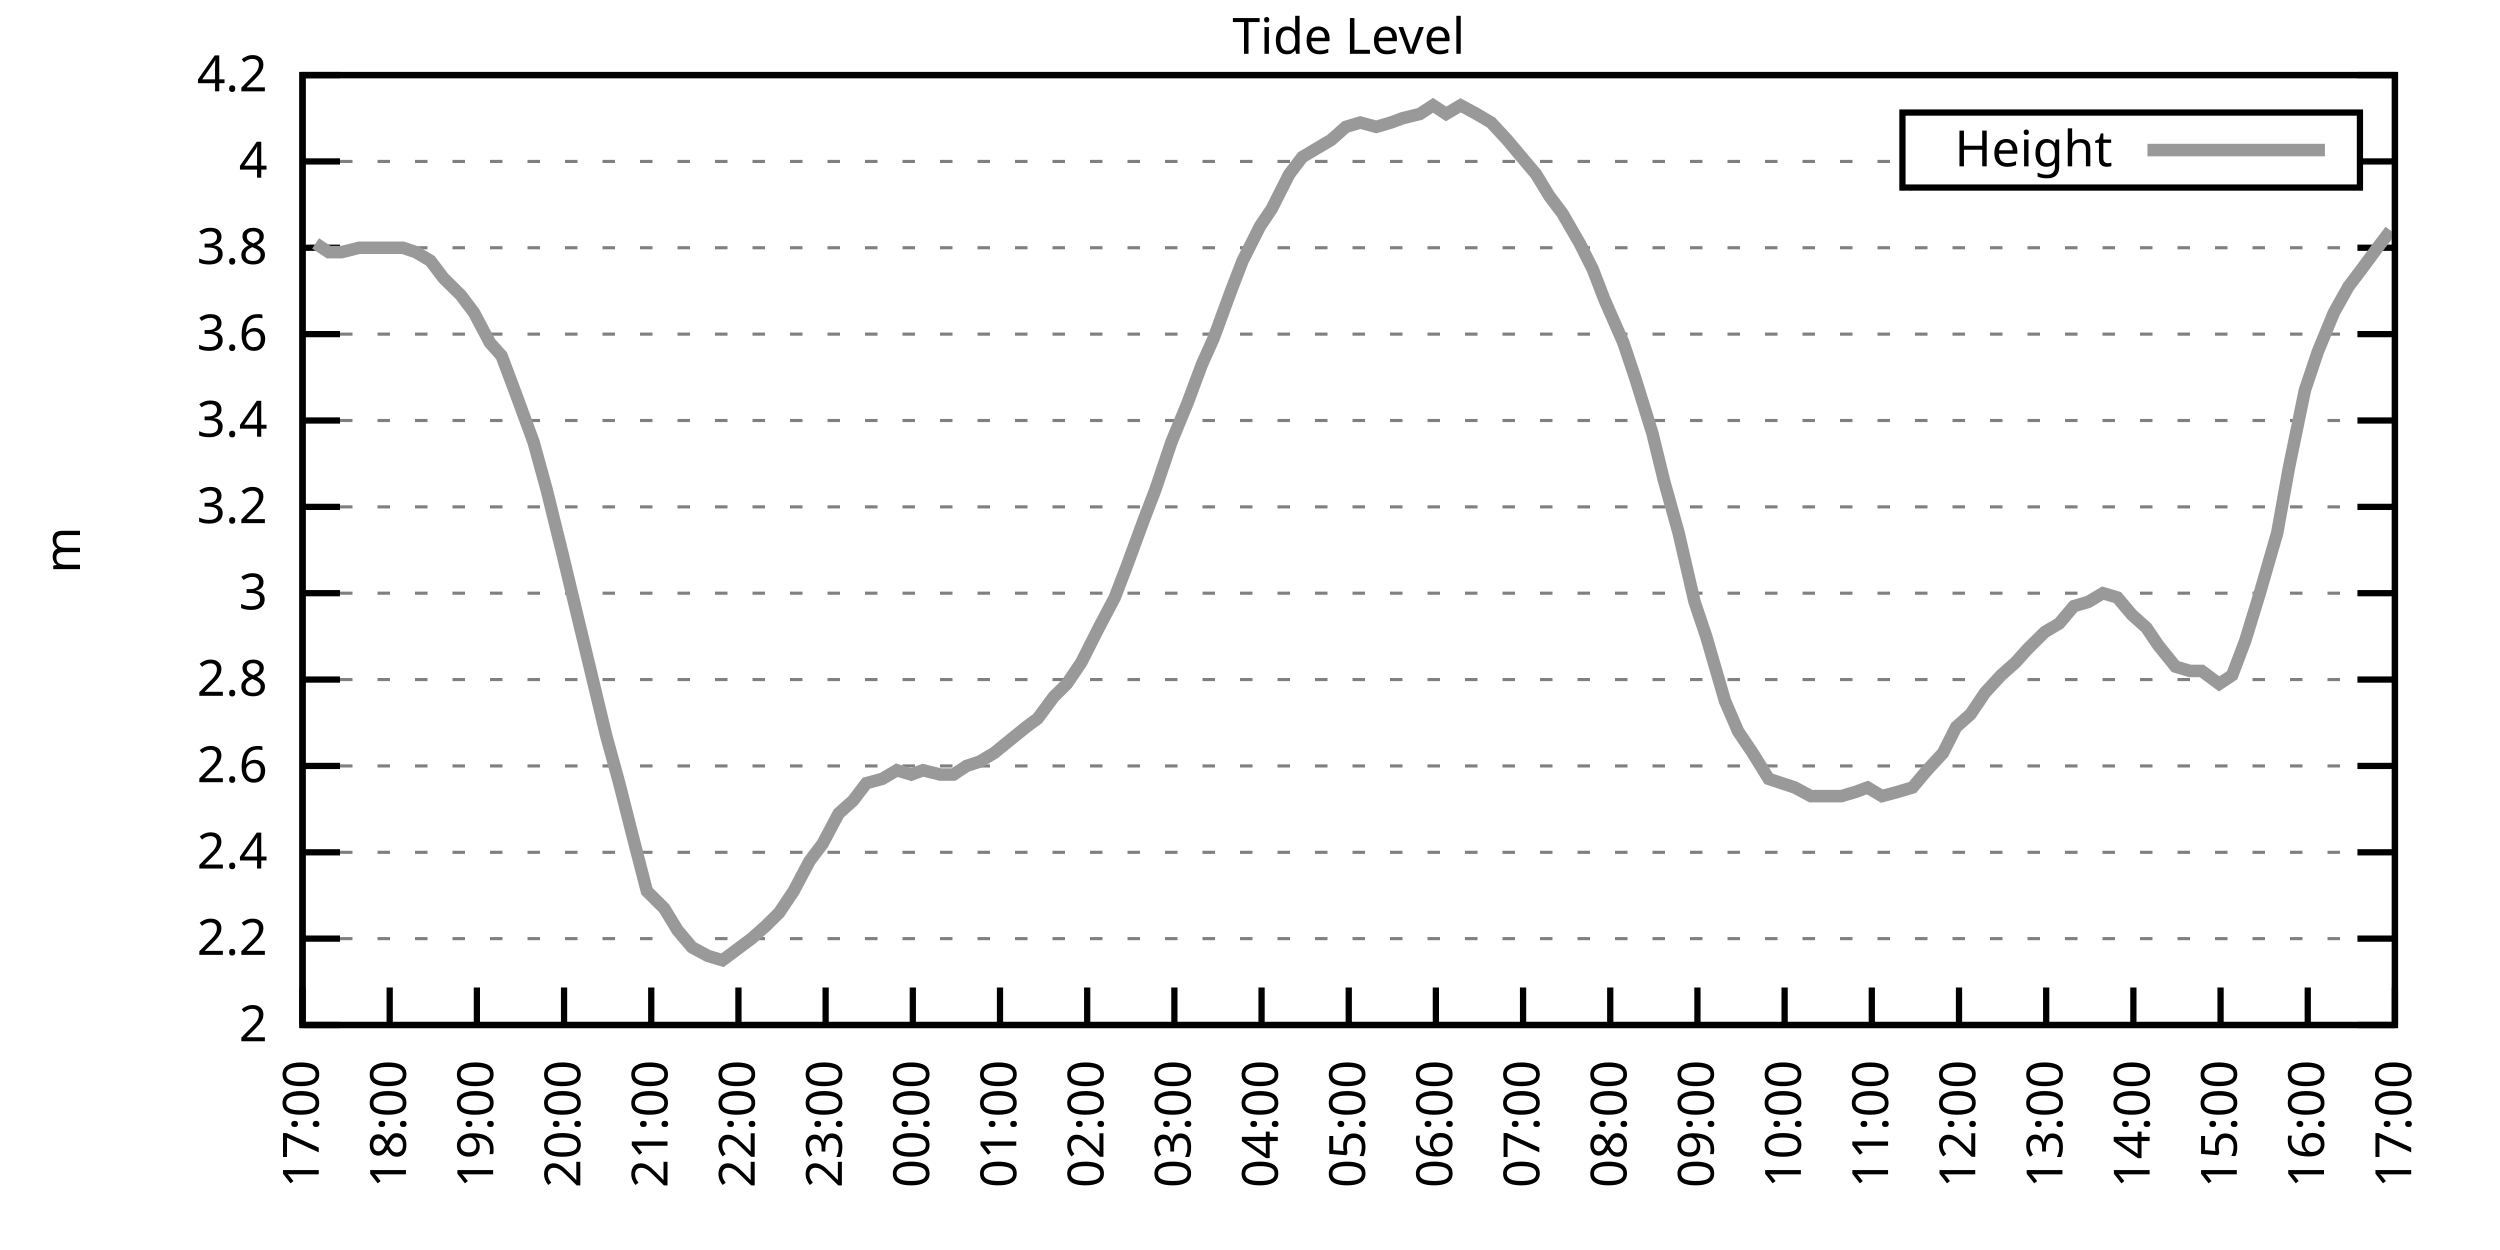
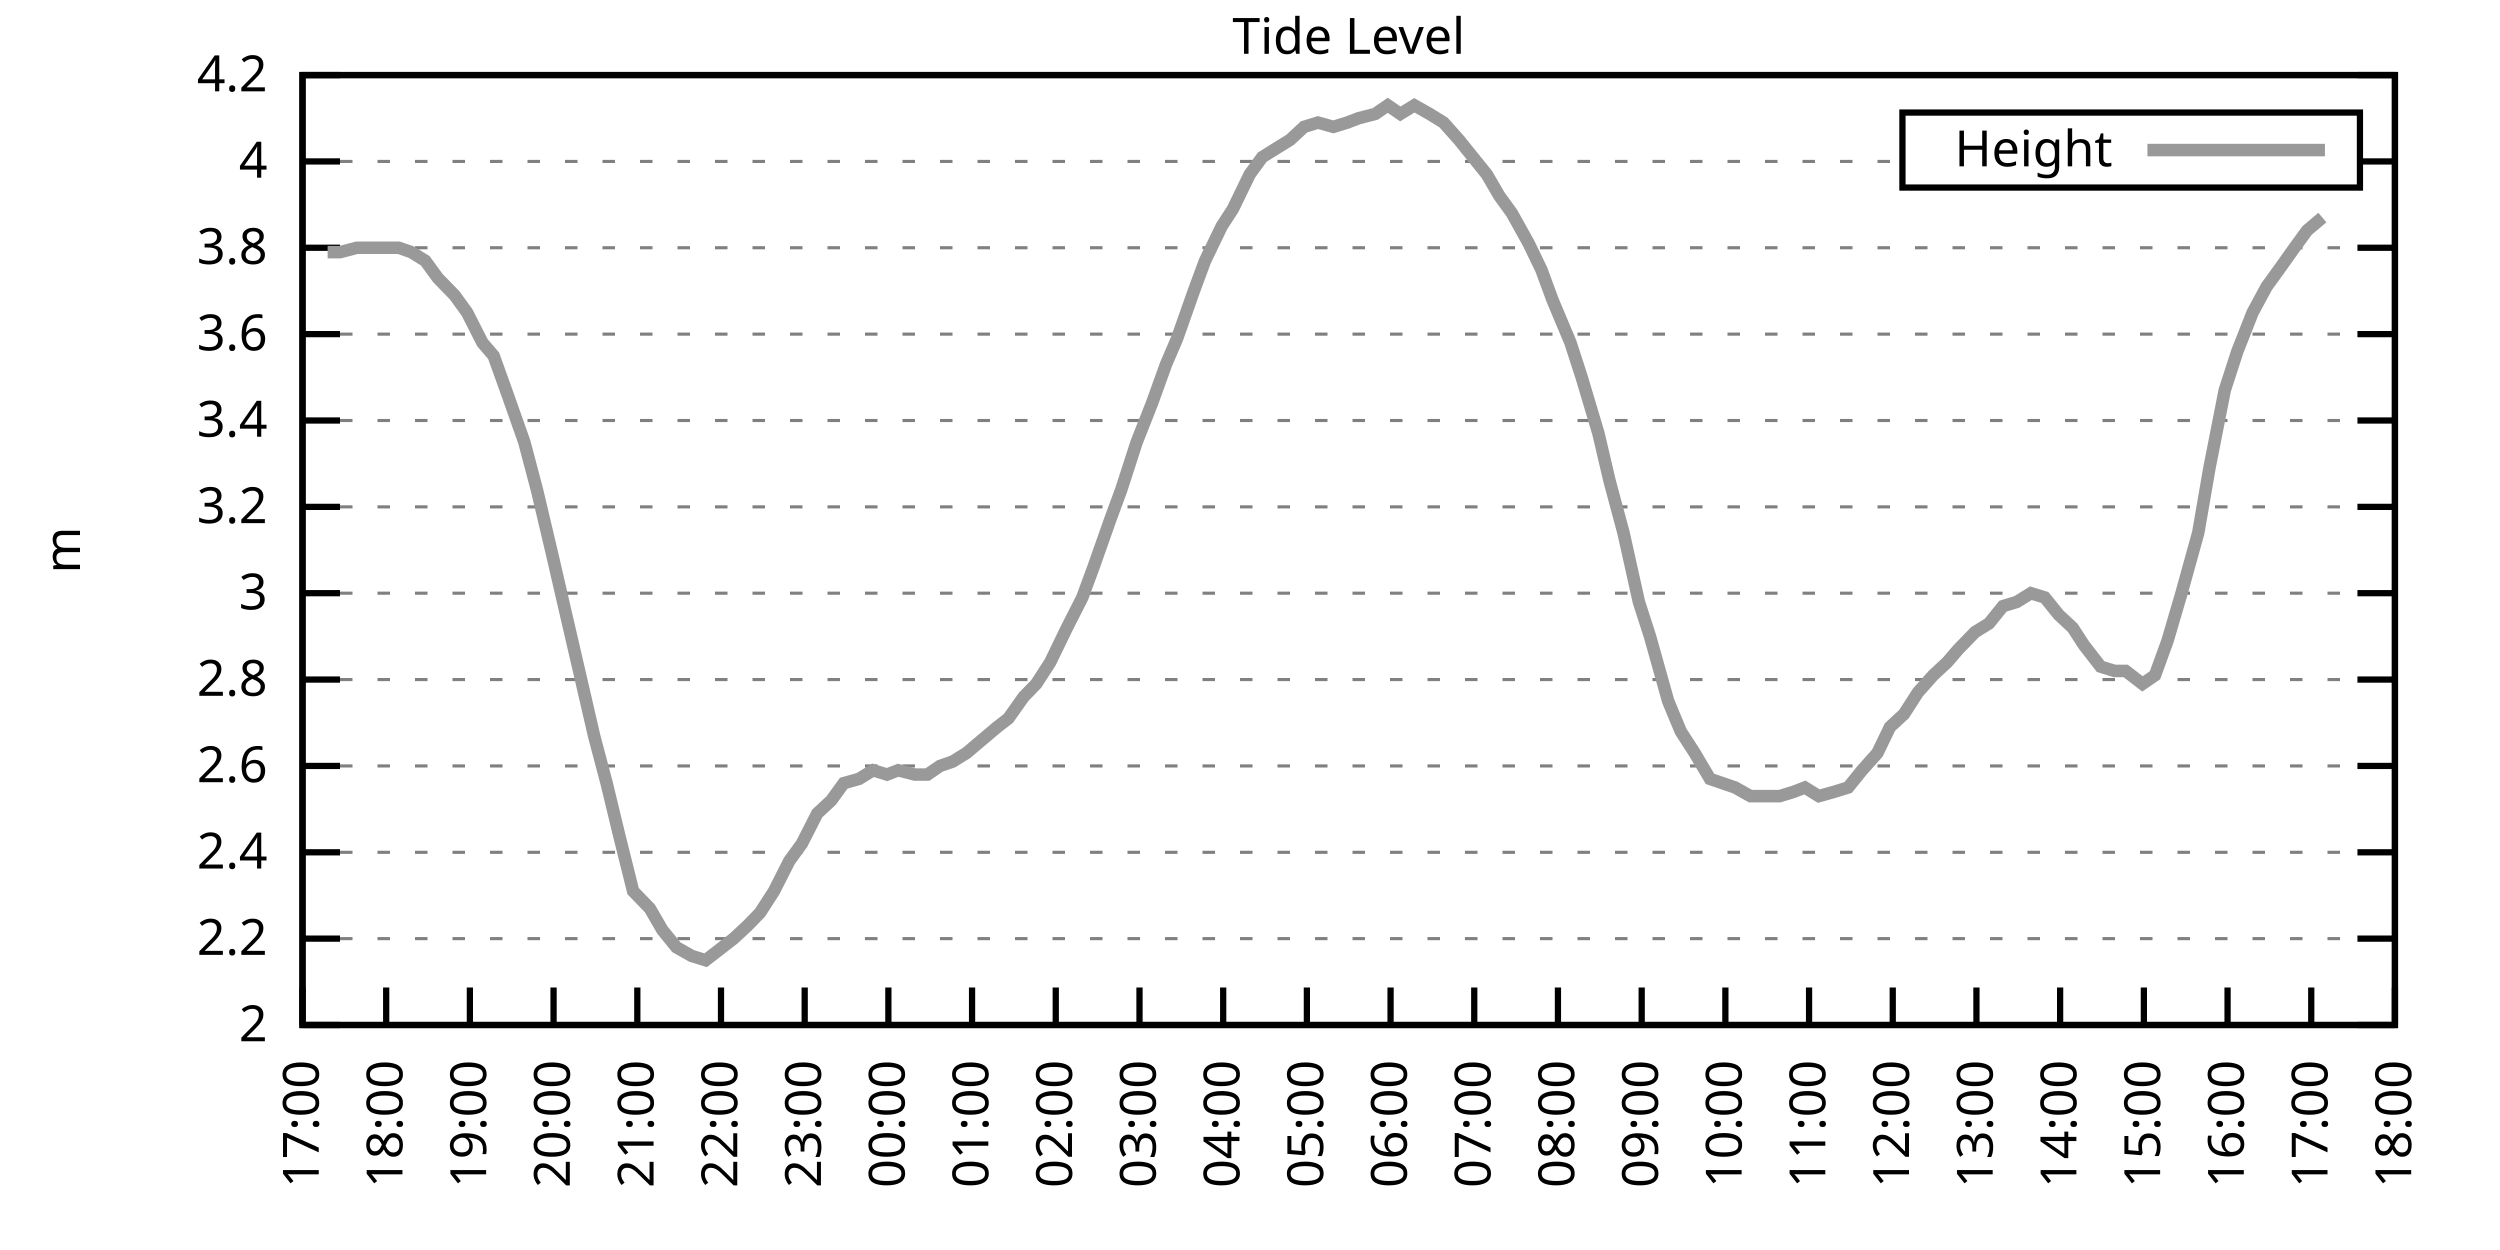
<svg xmlns="http://www.w3.org/2000/svg" xmlns:xlink="http://www.w3.org/1999/xlink" width="400" height="200" viewBox="0 0 400 200">
  <g id="gnuplot_canvas">
    <rect x="0" y="0" width="400" height="200" fill="none" />
    <defs>
      <circle id="gpDot" r="0.5" stroke-width="0.5" stroke="currentColor" />
      <path id="gpPt0" stroke-width="0.333" stroke="currentColor" d="M-1,0 h2 M0,-1 v2" />
      <path id="gpPt1" stroke-width="0.333" stroke="currentColor" d="M-1,-1 L1,1 M1,-1 L-1,1" />
      <path id="gpPt2" stroke-width="0.333" stroke="currentColor" d="M-1,0 L1,0 M0,-1 L0,1 M-1,-1 L1,1 M-1,1 L1,-1" />
      <rect id="gpPt3" stroke-width="0.333" stroke="currentColor" x="-1" y="-1" width="2" height="2" />
      <rect id="gpPt4" stroke-width="0.333" stroke="currentColor" fill="currentColor" x="-1" y="-1" width="2" height="2" />
      <circle id="gpPt5" stroke-width="0.333" stroke="currentColor" cx="0" cy="0" r="1" />
      <use xlink:href="#gpPt5" id="gpPt6" fill="currentColor" stroke="none" />
      <path id="gpPt7" stroke-width="0.333" stroke="currentColor" d="M0,-1.33 L-1.33,0.67 L1.33,0.67 z" />
      <use xlink:href="#gpPt7" id="gpPt8" fill="currentColor" stroke="none" />
      <use xlink:href="#gpPt7" id="gpPt9" stroke="currentColor" transform="rotate(180)" />
      <use xlink:href="#gpPt9" id="gpPt10" fill="currentColor" stroke="none" />
      <use xlink:href="#gpPt3" id="gpPt11" stroke="currentColor" transform="rotate(45)" />
      <use xlink:href="#gpPt11" id="gpPt12" fill="currentColor" stroke="none" />
      <path id="gpPt13" stroke-width="0.333" stroke="currentColor" d="M0,1.330 L1.265,0.411 L0.782,-1.067 L-0.782,-1.076 L-1.265,0.411 z" />
      <use xlink:href="#gpPt13" id="gpPt14" fill="currentColor" stroke="none" />
      <filter id="textbox" filterUnits="objectBoundingBox" x="0" y="0" height="1" width="1">
        <feFlood flood-color="white" flood-opacity="1" result="bgnd" />
        <feComposite in="SourceGraphic" in2="bgnd" operator="atop" />
      </filter>
      <filter id="greybox" filterUnits="objectBoundingBox" x="0" y="0" height="1" width="1">
        <feFlood flood-color="lightgrey" flood-opacity="1" result="grey" />
        <feComposite in="SourceGraphic" in2="grey" operator="atop" />
      </filter>
    </defs>
    <g fill="none" color="white" stroke="currentColor" stroke-width="1.00" stroke-linecap="butt" stroke-linejoin="miter">
</g>
    <g fill="none" color="black" stroke="currentColor" stroke-width="1.00" stroke-linecap="butt" stroke-linejoin="miter">
      <g stroke="none" shape-rendering="crispEdges">
        <polygon fill="rgb(255, 255, 255)" points="48.40,164.00 383.18,164.00 383.18,12.02 48.40,12.02 " />
      </g>
    </g>
    <g fill="none" color="black" stroke="currentColor" stroke-width="1.00" stroke-linecap="butt" stroke-linejoin="miter">
</g>
    <g fill="none" color="black" stroke="black" stroke-width="0.50" stroke-linecap="butt" stroke-linejoin="miter">
</g>
    <g fill="none" color="gray" stroke="currentColor" stroke-width="0.50" stroke-linecap="butt" stroke-linejoin="miter">
      <path stroke="gray" stroke-dasharray="2,4" class="gridline" d="M48.40,164.00 L383.19,164.00  " />
    </g>
    <g fill="none" color="gray" stroke="gray" stroke-width="1.00" stroke-linecap="butt" stroke-linejoin="miter">
</g>
    <g fill="none" color="black" stroke="currentColor" stroke-width="1.00" stroke-linecap="butt" stroke-linejoin="miter">
      <path stroke="black" d="M48.40,164.00 L54.40,164.00 M383.19,164.00 L377.19,164.00  " />
      <g transform="translate(42.80,166.60)" stroke="none" fill="black" font-family="Sans" font-size="8.00" text-anchor="end">
        <text>
          <tspan font-family="Sans"> 2</tspan>
        </text>
      </g>
    </g>
    <g fill="none" color="black" stroke="currentColor" stroke-width="1.00" stroke-linecap="butt" stroke-linejoin="miter">
</g>
    <g fill="none" color="black" stroke="black" stroke-width="0.50" stroke-linecap="butt" stroke-linejoin="miter">
</g>
    <g fill="none" color="gray" stroke="currentColor" stroke-width="0.50" stroke-linecap="butt" stroke-linejoin="miter">
      <path stroke="gray" stroke-dasharray="2,4" class="gridline" d="M48.40,150.18 L383.19,150.18  " />
    </g>
    <g fill="none" color="gray" stroke="gray" stroke-width="1.00" stroke-linecap="butt" stroke-linejoin="miter">
</g>
    <g fill="none" color="black" stroke="currentColor" stroke-width="1.00" stroke-linecap="butt" stroke-linejoin="miter">
      <path stroke="black" d="M48.40,150.18 L54.40,150.18 M383.19,150.18 L377.19,150.18  " />
      <g transform="translate(42.80,152.78)" stroke="none" fill="black" font-family="Sans" font-size="8.00" text-anchor="end">
        <text>
          <tspan font-family="Sans"> 2.2</tspan>
        </text>
      </g>
    </g>
    <g fill="none" color="black" stroke="currentColor" stroke-width="1.00" stroke-linecap="butt" stroke-linejoin="miter">
</g>
    <g fill="none" color="black" stroke="black" stroke-width="0.50" stroke-linecap="butt" stroke-linejoin="miter">
</g>
    <g fill="none" color="gray" stroke="currentColor" stroke-width="0.50" stroke-linecap="butt" stroke-linejoin="miter">
      <path stroke="gray" stroke-dasharray="2,4" class="gridline" d="M48.40,136.37 L383.19,136.37  " />
    </g>
    <g fill="none" color="gray" stroke="gray" stroke-width="1.00" stroke-linecap="butt" stroke-linejoin="miter">
</g>
    <g fill="none" color="black" stroke="currentColor" stroke-width="1.00" stroke-linecap="butt" stroke-linejoin="miter">
      <path stroke="black" d="M48.40,136.37 L54.40,136.37 M383.19,136.37 L377.19,136.37  " />
      <g transform="translate(42.80,138.97)" stroke="none" fill="black" font-family="Sans" font-size="8.00" text-anchor="end">
        <text>
          <tspan font-family="Sans"> 2.4</tspan>
        </text>
      </g>
    </g>
    <g fill="none" color="black" stroke="currentColor" stroke-width="1.00" stroke-linecap="butt" stroke-linejoin="miter">
</g>
    <g fill="none" color="black" stroke="black" stroke-width="0.50" stroke-linecap="butt" stroke-linejoin="miter">
</g>
    <g fill="none" color="gray" stroke="currentColor" stroke-width="0.50" stroke-linecap="butt" stroke-linejoin="miter">
      <path stroke="gray" stroke-dasharray="2,4" class="gridline" d="M48.40,122.55 L383.19,122.55  " />
    </g>
    <g fill="none" color="gray" stroke="gray" stroke-width="1.00" stroke-linecap="butt" stroke-linejoin="miter">
</g>
    <g fill="none" color="black" stroke="currentColor" stroke-width="1.00" stroke-linecap="butt" stroke-linejoin="miter">
      <path stroke="black" d="M48.40,122.55 L54.40,122.55 M383.19,122.55 L377.19,122.55  " />
      <g transform="translate(42.80,125.15)" stroke="none" fill="black" font-family="Sans" font-size="8.00" text-anchor="end">
        <text>
          <tspan font-family="Sans"> 2.6</tspan>
        </text>
      </g>
    </g>
    <g fill="none" color="black" stroke="currentColor" stroke-width="1.00" stroke-linecap="butt" stroke-linejoin="miter">
</g>
    <g fill="none" color="black" stroke="black" stroke-width="0.50" stroke-linecap="butt" stroke-linejoin="miter">
</g>
    <g fill="none" color="gray" stroke="currentColor" stroke-width="0.50" stroke-linecap="butt" stroke-linejoin="miter">
      <path stroke="gray" stroke-dasharray="2,4" class="gridline" d="M48.40,108.73 L383.19,108.73  " />
    </g>
    <g fill="none" color="gray" stroke="gray" stroke-width="1.00" stroke-linecap="butt" stroke-linejoin="miter">
</g>
    <g fill="none" color="black" stroke="currentColor" stroke-width="1.00" stroke-linecap="butt" stroke-linejoin="miter">
      <path stroke="black" d="M48.40,108.73 L54.40,108.73 M383.19,108.73 L377.19,108.73  " />
      <g transform="translate(42.80,111.33)" stroke="none" fill="black" font-family="Sans" font-size="8.00" text-anchor="end">
        <text>
          <tspan font-family="Sans"> 2.8</tspan>
        </text>
      </g>
    </g>
    <g fill="none" color="black" stroke="currentColor" stroke-width="1.00" stroke-linecap="butt" stroke-linejoin="miter">
</g>
    <g fill="none" color="black" stroke="black" stroke-width="0.50" stroke-linecap="butt" stroke-linejoin="miter">
</g>
    <g fill="none" color="gray" stroke="currentColor" stroke-width="0.50" stroke-linecap="butt" stroke-linejoin="miter">
      <path stroke="gray" stroke-dasharray="2,4" class="gridline" d="M48.40,94.91 L383.19,94.91  " />
    </g>
    <g fill="none" color="gray" stroke="gray" stroke-width="1.00" stroke-linecap="butt" stroke-linejoin="miter">
</g>
    <g fill="none" color="black" stroke="currentColor" stroke-width="1.00" stroke-linecap="butt" stroke-linejoin="miter">
      <path stroke="black" d="M48.40,94.91 L54.40,94.91 M383.19,94.91 L377.19,94.91  " />
      <g transform="translate(42.80,97.51)" stroke="none" fill="black" font-family="Sans" font-size="8.00" text-anchor="end">
        <text>
          <tspan font-family="Sans"> 3</tspan>
        </text>
      </g>
    </g>
    <g fill="none" color="black" stroke="currentColor" stroke-width="1.00" stroke-linecap="butt" stroke-linejoin="miter">
</g>
    <g fill="none" color="black" stroke="black" stroke-width="0.50" stroke-linecap="butt" stroke-linejoin="miter">
</g>
    <g fill="none" color="gray" stroke="currentColor" stroke-width="0.50" stroke-linecap="butt" stroke-linejoin="miter">
      <path stroke="gray" stroke-dasharray="2,4" class="gridline" d="M48.40,81.10 L383.19,81.10  " />
    </g>
    <g fill="none" color="gray" stroke="gray" stroke-width="1.00" stroke-linecap="butt" stroke-linejoin="miter">
</g>
    <g fill="none" color="black" stroke="currentColor" stroke-width="1.00" stroke-linecap="butt" stroke-linejoin="miter">
      <path stroke="black" d="M48.40,81.10 L54.40,81.10 M383.19,81.10 L377.19,81.10  " />
      <g transform="translate(42.80,83.70)" stroke="none" fill="black" font-family="Sans" font-size="8.00" text-anchor="end">
        <text>
          <tspan font-family="Sans"> 3.2</tspan>
        </text>
      </g>
    </g>
    <g fill="none" color="black" stroke="currentColor" stroke-width="1.00" stroke-linecap="butt" stroke-linejoin="miter">
</g>
    <g fill="none" color="black" stroke="black" stroke-width="0.50" stroke-linecap="butt" stroke-linejoin="miter">
</g>
    <g fill="none" color="gray" stroke="currentColor" stroke-width="0.50" stroke-linecap="butt" stroke-linejoin="miter">
      <path stroke="gray" stroke-dasharray="2,4" class="gridline" d="M48.40,67.28 L383.19,67.28  " />
    </g>
    <g fill="none" color="gray" stroke="gray" stroke-width="1.00" stroke-linecap="butt" stroke-linejoin="miter">
</g>
    <g fill="none" color="black" stroke="currentColor" stroke-width="1.00" stroke-linecap="butt" stroke-linejoin="miter">
      <path stroke="black" d="M48.40,67.28 L54.40,67.28 M383.19,67.28 L377.19,67.28  " />
      <g transform="translate(42.80,69.88)" stroke="none" fill="black" font-family="Sans" font-size="8.00" text-anchor="end">
        <text>
          <tspan font-family="Sans"> 3.4</tspan>
        </text>
      </g>
    </g>
    <g fill="none" color="black" stroke="currentColor" stroke-width="1.00" stroke-linecap="butt" stroke-linejoin="miter">
</g>
    <g fill="none" color="black" stroke="black" stroke-width="0.50" stroke-linecap="butt" stroke-linejoin="miter">
</g>
    <g fill="none" color="gray" stroke="currentColor" stroke-width="0.50" stroke-linecap="butt" stroke-linejoin="miter">
      <path stroke="gray" stroke-dasharray="2,4" class="gridline" d="M48.40,53.46 L383.19,53.46  " />
    </g>
    <g fill="none" color="gray" stroke="gray" stroke-width="1.00" stroke-linecap="butt" stroke-linejoin="miter">
</g>
    <g fill="none" color="black" stroke="currentColor" stroke-width="1.00" stroke-linecap="butt" stroke-linejoin="miter">
      <path stroke="black" d="M48.40,53.46 L54.40,53.46 M383.19,53.46 L377.19,53.46  " />
      <g transform="translate(42.80,56.06)" stroke="none" fill="black" font-family="Sans" font-size="8.00" text-anchor="end">
        <text>
          <tspan font-family="Sans"> 3.6</tspan>
        </text>
      </g>
    </g>
    <g fill="none" color="black" stroke="currentColor" stroke-width="1.00" stroke-linecap="butt" stroke-linejoin="miter">
</g>
    <g fill="none" color="black" stroke="black" stroke-width="0.50" stroke-linecap="butt" stroke-linejoin="miter">
</g>
    <g fill="none" color="gray" stroke="currentColor" stroke-width="0.50" stroke-linecap="butt" stroke-linejoin="miter">
      <path stroke="gray" stroke-dasharray="2,4" class="gridline" d="M48.40,39.64 L383.19,39.64  " />
    </g>
    <g fill="none" color="gray" stroke="gray" stroke-width="1.00" stroke-linecap="butt" stroke-linejoin="miter">
</g>
    <g fill="none" color="black" stroke="currentColor" stroke-width="1.00" stroke-linecap="butt" stroke-linejoin="miter">
      <path stroke="black" d="M48.40,39.64 L54.40,39.64 M383.19,39.64 L377.19,39.64  " />
      <g transform="translate(42.80,42.24)" stroke="none" fill="black" font-family="Sans" font-size="8.00" text-anchor="end">
        <text>
          <tspan font-family="Sans"> 3.8</tspan>
        </text>
      </g>
    </g>
    <g fill="none" color="black" stroke="currentColor" stroke-width="1.00" stroke-linecap="butt" stroke-linejoin="miter">
</g>
    <g fill="none" color="black" stroke="black" stroke-width="0.50" stroke-linecap="butt" stroke-linejoin="miter">
</g>
    <g fill="none" color="gray" stroke="currentColor" stroke-width="0.50" stroke-linecap="butt" stroke-linejoin="miter">
      <path stroke="gray" stroke-dasharray="2,4" class="gridline" d="M48.40,25.83 L304.39,25.83 M377.59,25.83 L383.19,25.83  " />
    </g>
    <g fill="none" color="gray" stroke="gray" stroke-width="1.00" stroke-linecap="butt" stroke-linejoin="miter">
</g>
    <g fill="none" color="black" stroke="currentColor" stroke-width="1.00" stroke-linecap="butt" stroke-linejoin="miter">
      <path stroke="black" d="M48.40,25.83 L54.40,25.83 M383.19,25.83 L377.19,25.83  " />
      <g transform="translate(42.80,28.43)" stroke="none" fill="black" font-family="Sans" font-size="8.00" text-anchor="end">
        <text>
          <tspan font-family="Sans"> 4</tspan>
        </text>
      </g>
    </g>
    <g fill="none" color="black" stroke="currentColor" stroke-width="1.00" stroke-linecap="butt" stroke-linejoin="miter">
</g>
    <g fill="none" color="black" stroke="black" stroke-width="0.50" stroke-linecap="butt" stroke-linejoin="miter">
</g>
    <g fill="none" color="gray" stroke="currentColor" stroke-width="0.50" stroke-linecap="butt" stroke-linejoin="miter">
      <path stroke="gray" stroke-dasharray="2,4" class="gridline" d="M48.40,12.01 L383.19,12.01  " />
    </g>
    <g fill="none" color="gray" stroke="gray" stroke-width="1.00" stroke-linecap="butt" stroke-linejoin="miter">
</g>
    <g fill="none" color="black" stroke="currentColor" stroke-width="1.00" stroke-linecap="butt" stroke-linejoin="miter">
      <path stroke="black" d="M48.40,12.01 L54.40,12.01 M383.19,12.01 L377.19,12.01  " />
      <g transform="translate(42.80,14.61)" stroke="none" fill="black" font-family="Sans" font-size="8.00" text-anchor="end">
        <text>
          <tspan font-family="Sans"> 4.2</tspan>
        </text>
      </g>
    </g>
    <g fill="none" color="black" stroke="currentColor" stroke-width="1.00" stroke-linecap="butt" stroke-linejoin="miter">
      <path stroke="black" d="M48.40,164.00 L48.40,158.00  " />
      <g transform="translate(51.00,169.60) rotate(270.00)" stroke="none" fill="black" font-family="Sans" font-size="8.00" text-anchor="end">
        <text>
          <tspan font-family="Sans">17:00</tspan>
        </text>
      </g>
    </g>
    <g fill="none" color="black" stroke="currentColor" stroke-width="1.00" stroke-linecap="butt" stroke-linejoin="miter">
-       <path stroke="black" d="M62.35,164.00 L62.35,158.00  " />
-       <g transform="translate(64.95,169.60) rotate(270.00)" stroke="none" fill="black" font-family="Sans" font-size="8.00" text-anchor="end">
+       <path stroke="black" d="M61.79,164.00 L61.79,158.00  " />
+       <g transform="translate(64.39,169.60) rotate(270.00)" stroke="none" fill="black" font-family="Sans" font-size="8.00" text-anchor="end">
        <text>
          <tspan font-family="Sans">18:00</tspan>
        </text>
      </g>
    </g>
    <g fill="none" color="black" stroke="currentColor" stroke-width="1.00" stroke-linecap="butt" stroke-linejoin="miter">
-       <path stroke="black" d="M76.30,164.00 L76.30,158.00  " />
-       <g transform="translate(78.90,169.60) rotate(270.00)" stroke="none" fill="black" font-family="Sans" font-size="8.00" text-anchor="end">
+       <path stroke="black" d="M75.18,164.00 L75.18,158.00  " />
+       <g transform="translate(77.78,169.60) rotate(270.00)" stroke="none" fill="black" font-family="Sans" font-size="8.00" text-anchor="end">
        <text>
          <tspan font-family="Sans">19:00</tspan>
        </text>
      </g>
    </g>
    <g fill="none" color="black" stroke="currentColor" stroke-width="1.00" stroke-linecap="butt" stroke-linejoin="miter">
-       <path stroke="black" d="M90.25,164.00 L90.25,158.00  " />
-       <g transform="translate(92.85,169.60) rotate(270.00)" stroke="none" fill="black" font-family="Sans" font-size="8.00" text-anchor="end">
+       <path stroke="black" d="M88.57,164.00 L88.57,158.00  " />
+       <g transform="translate(91.17,169.60) rotate(270.00)" stroke="none" fill="black" font-family="Sans" font-size="8.00" text-anchor="end">
        <text>
          <tspan font-family="Sans">20:00</tspan>
        </text>
      </g>
    </g>
    <g fill="none" color="black" stroke="currentColor" stroke-width="1.00" stroke-linecap="butt" stroke-linejoin="miter">
-       <path stroke="black" d="M104.20,164.00 L104.20,158.00  " />
-       <g transform="translate(106.80,169.60) rotate(270.00)" stroke="none" fill="black" font-family="Sans" font-size="8.00" text-anchor="end">
+       <path stroke="black" d="M101.97,164.00 L101.97,158.00  " />
+       <g transform="translate(104.57,169.60) rotate(270.00)" stroke="none" fill="black" font-family="Sans" font-size="8.00" text-anchor="end">
        <text>
          <tspan font-family="Sans">21:00</tspan>
        </text>
      </g>
    </g>
    <g fill="none" color="black" stroke="currentColor" stroke-width="1.00" stroke-linecap="butt" stroke-linejoin="miter">
-       <path stroke="black" d="M118.15,164.00 L118.15,158.00  " />
-       <g transform="translate(120.75,169.60) rotate(270.00)" stroke="none" fill="black" font-family="Sans" font-size="8.00" text-anchor="end">
+       <path stroke="black" d="M115.36,164.00 L115.36,158.00  " />
+       <g transform="translate(117.96,169.60) rotate(270.00)" stroke="none" fill="black" font-family="Sans" font-size="8.00" text-anchor="end">
        <text>
          <tspan font-family="Sans">22:00</tspan>
        </text>
      </g>
    </g>
    <g fill="none" color="black" stroke="currentColor" stroke-width="1.00" stroke-linecap="butt" stroke-linejoin="miter">
-       <path stroke="black" d="M132.10,164.00 L132.10,158.00  " />
-       <g transform="translate(134.70,169.60) rotate(270.00)" stroke="none" fill="black" font-family="Sans" font-size="8.00" text-anchor="end">
+       <path stroke="black" d="M128.75,164.00 L128.75,158.00  " />
+       <g transform="translate(131.35,169.60) rotate(270.00)" stroke="none" fill="black" font-family="Sans" font-size="8.00" text-anchor="end">
        <text>
          <tspan font-family="Sans">23:00</tspan>
        </text>
      </g>
    </g>
    <g fill="none" color="black" stroke="currentColor" stroke-width="1.00" stroke-linecap="butt" stroke-linejoin="miter">
-       <path stroke="black" d="M146.05,164.00 L146.05,158.00  " />
-       <g transform="translate(148.65,169.60) rotate(270.00)" stroke="none" fill="black" font-family="Sans" font-size="8.00" text-anchor="end">
+       <path stroke="black" d="M142.14,164.00 L142.14,158.00  " />
+       <g transform="translate(144.74,169.60) rotate(270.00)" stroke="none" fill="black" font-family="Sans" font-size="8.00" text-anchor="end">
        <text>
          <tspan font-family="Sans">00:00</tspan>
        </text>
      </g>
    </g>
    <g fill="none" color="black" stroke="currentColor" stroke-width="1.00" stroke-linecap="butt" stroke-linejoin="miter">
-       <path stroke="black" d="M160.00,164.00 L160.00,158.00  " />
-       <g transform="translate(162.60,169.60) rotate(270.00)" stroke="none" fill="black" font-family="Sans" font-size="8.00" text-anchor="end">
+       <path stroke="black" d="M155.53,164.00 L155.53,158.00  " />
+       <g transform="translate(158.13,169.60) rotate(270.00)" stroke="none" fill="black" font-family="Sans" font-size="8.00" text-anchor="end">
        <text>
          <tspan font-family="Sans">01:00</tspan>
        </text>
      </g>
    </g>
    <g fill="none" color="black" stroke="currentColor" stroke-width="1.00" stroke-linecap="butt" stroke-linejoin="miter">
-       <path stroke="black" d="M173.95,164.00 L173.95,158.00  " />
-       <g transform="translate(176.55,169.60) rotate(270.00)" stroke="none" fill="black" font-family="Sans" font-size="8.00" text-anchor="end">
+       <path stroke="black" d="M168.92,164.00 L168.92,158.00  " />
+       <g transform="translate(171.52,169.60) rotate(270.00)" stroke="none" fill="black" font-family="Sans" font-size="8.00" text-anchor="end">
        <text>
          <tspan font-family="Sans">02:00</tspan>
        </text>
      </g>
    </g>
    <g fill="none" color="black" stroke="currentColor" stroke-width="1.00" stroke-linecap="butt" stroke-linejoin="miter">
-       <path stroke="black" d="M187.90,164.00 L187.90,158.00  " />
-       <g transform="translate(190.50,169.60) rotate(270.00)" stroke="none" fill="black" font-family="Sans" font-size="8.00" text-anchor="end">
+       <path stroke="black" d="M182.32,164.00 L182.32,158.00  " />
+       <g transform="translate(184.92,169.60) rotate(270.00)" stroke="none" fill="black" font-family="Sans" font-size="8.00" text-anchor="end">
        <text>
          <tspan font-family="Sans">03:00</tspan>
        </text>
      </g>
    </g>
    <g fill="none" color="black" stroke="currentColor" stroke-width="1.00" stroke-linecap="butt" stroke-linejoin="miter">
-       <path stroke="black" d="M201.85,164.00 L201.85,158.00  " />
-       <g transform="translate(204.45,169.60) rotate(270.00)" stroke="none" fill="black" font-family="Sans" font-size="8.00" text-anchor="end">
+       <path stroke="black" d="M195.71,164.00 L195.71,158.00  " />
+       <g transform="translate(198.31,169.60) rotate(270.00)" stroke="none" fill="black" font-family="Sans" font-size="8.00" text-anchor="end">
        <text>
          <tspan font-family="Sans">04:00</tspan>
        </text>
      </g>
    </g>
    <g fill="none" color="black" stroke="currentColor" stroke-width="1.00" stroke-linecap="butt" stroke-linejoin="miter">
-       <path stroke="black" d="M215.80,164.00 L215.80,158.00  " />
-       <g transform="translate(218.40,169.60) rotate(270.00)" stroke="none" fill="black" font-family="Sans" font-size="8.00" text-anchor="end">
+       <path stroke="black" d="M209.10,164.00 L209.10,158.00  " />
+       <g transform="translate(211.70,169.60) rotate(270.00)" stroke="none" fill="black" font-family="Sans" font-size="8.00" text-anchor="end">
        <text>
          <tspan font-family="Sans">05:00</tspan>
        </text>
      </g>
    </g>
    <g fill="none" color="black" stroke="currentColor" stroke-width="1.00" stroke-linecap="butt" stroke-linejoin="miter">
-       <path stroke="black" d="M229.74,164.00 L229.74,158.00  " />
-       <g transform="translate(232.34,169.60) rotate(270.00)" stroke="none" fill="black" font-family="Sans" font-size="8.00" text-anchor="end">
+       <path stroke="black" d="M222.49,164.00 L222.49,158.00  " />
+       <g transform="translate(225.09,169.60) rotate(270.00)" stroke="none" fill="black" font-family="Sans" font-size="8.00" text-anchor="end">
        <text>
          <tspan font-family="Sans">06:00</tspan>
        </text>
      </g>
    </g>
    <g fill="none" color="black" stroke="currentColor" stroke-width="1.00" stroke-linecap="butt" stroke-linejoin="miter">
-       <path stroke="black" d="M243.69,164.00 L243.69,158.00  " />
-       <g transform="translate(246.29,169.60) rotate(270.00)" stroke="none" fill="black" font-family="Sans" font-size="8.00" text-anchor="end">
+       <path stroke="black" d="M235.88,164.00 L235.88,158.00  " />
+       <g transform="translate(238.48,169.60) rotate(270.00)" stroke="none" fill="black" font-family="Sans" font-size="8.00" text-anchor="end">
        <text>
          <tspan font-family="Sans">07:00</tspan>
        </text>
      </g>
    </g>
    <g fill="none" color="black" stroke="currentColor" stroke-width="1.00" stroke-linecap="butt" stroke-linejoin="miter">
-       <path stroke="black" d="M257.64,164.00 L257.64,158.00  " />
-       <g transform="translate(260.24,169.60) rotate(270.00)" stroke="none" fill="black" font-family="Sans" font-size="8.00" text-anchor="end">
+       <path stroke="black" d="M249.27,164.00 L249.27,158.00  " />
+       <g transform="translate(251.87,169.60) rotate(270.00)" stroke="none" fill="black" font-family="Sans" font-size="8.00" text-anchor="end">
        <text>
          <tspan font-family="Sans">08:00</tspan>
        </text>
      </g>
    </g>
    <g fill="none" color="black" stroke="currentColor" stroke-width="1.00" stroke-linecap="butt" stroke-linejoin="miter">
-       <path stroke="black" d="M271.59,164.00 L271.59,158.00  " />
-       <g transform="translate(274.19,169.60) rotate(270.00)" stroke="none" fill="black" font-family="Sans" font-size="8.00" text-anchor="end">
+       <path stroke="black" d="M262.67,164.00 L262.67,158.00  " />
+       <g transform="translate(265.27,169.60) rotate(270.00)" stroke="none" fill="black" font-family="Sans" font-size="8.00" text-anchor="end">
        <text>
          <tspan font-family="Sans">09:00</tspan>
        </text>
      </g>
    </g>
    <g fill="none" color="black" stroke="currentColor" stroke-width="1.00" stroke-linecap="butt" stroke-linejoin="miter">
-       <path stroke="black" d="M285.54,164.00 L285.54,158.00  " />
-       <g transform="translate(288.14,169.60) rotate(270.00)" stroke="none" fill="black" font-family="Sans" font-size="8.00" text-anchor="end">
+       <path stroke="black" d="M276.06,164.00 L276.06,158.00  " />
+       <g transform="translate(278.66,169.60) rotate(270.00)" stroke="none" fill="black" font-family="Sans" font-size="8.00" text-anchor="end">
        <text>
          <tspan font-family="Sans">10:00</tspan>
        </text>
      </g>
    </g>
    <g fill="none" color="black" stroke="currentColor" stroke-width="1.00" stroke-linecap="butt" stroke-linejoin="miter">
-       <path stroke="black" d="M299.49,164.00 L299.49,158.00  " />
-       <g transform="translate(302.09,169.60) rotate(270.00)" stroke="none" fill="black" font-family="Sans" font-size="8.00" text-anchor="end">
+       <path stroke="black" d="M289.45,164.00 L289.45,158.00  " />
+       <g transform="translate(292.05,169.60) rotate(270.00)" stroke="none" fill="black" font-family="Sans" font-size="8.00" text-anchor="end">
        <text>
          <tspan font-family="Sans">11:00</tspan>
        </text>
      </g>
    </g>
    <g fill="none" color="black" stroke="currentColor" stroke-width="1.00" stroke-linecap="butt" stroke-linejoin="miter">
-       <path stroke="black" d="M313.44,164.00 L313.44,158.00  " />
-       <g transform="translate(316.04,169.60) rotate(270.00)" stroke="none" fill="black" font-family="Sans" font-size="8.00" text-anchor="end">
+       <path stroke="black" d="M302.84,164.00 L302.84,158.00  " />
+       <g transform="translate(305.44,169.60) rotate(270.00)" stroke="none" fill="black" font-family="Sans" font-size="8.00" text-anchor="end">
        <text>
          <tspan font-family="Sans">12:00</tspan>
        </text>
      </g>
    </g>
    <g fill="none" color="black" stroke="currentColor" stroke-width="1.00" stroke-linecap="butt" stroke-linejoin="miter">
-       <path stroke="black" d="M327.39,164.00 L327.39,158.00  " />
-       <g transform="translate(329.99,169.60) rotate(270.00)" stroke="none" fill="black" font-family="Sans" font-size="8.00" text-anchor="end">
+       <path stroke="black" d="M316.23,164.00 L316.23,158.00  " />
+       <g transform="translate(318.83,169.60) rotate(270.00)" stroke="none" fill="black" font-family="Sans" font-size="8.00" text-anchor="end">
        <text>
          <tspan font-family="Sans">13:00</tspan>
        </text>
      </g>
    </g>
    <g fill="none" color="black" stroke="currentColor" stroke-width="1.00" stroke-linecap="butt" stroke-linejoin="miter">
-       <path stroke="black" d="M341.34,164.00 L341.34,158.00  " />
-       <g transform="translate(343.94,169.60) rotate(270.00)" stroke="none" fill="black" font-family="Sans" font-size="8.00" text-anchor="end">
+       <path stroke="black" d="M329.62,164.00 L329.62,158.00  " />
+       <g transform="translate(332.22,169.60) rotate(270.00)" stroke="none" fill="black" font-family="Sans" font-size="8.00" text-anchor="end">
        <text>
          <tspan font-family="Sans">14:00</tspan>
        </text>
      </g>
    </g>
    <g fill="none" color="black" stroke="currentColor" stroke-width="1.00" stroke-linecap="butt" stroke-linejoin="miter">
-       <path stroke="black" d="M355.29,164.00 L355.29,158.00  " />
-       <g transform="translate(357.89,169.60) rotate(270.00)" stroke="none" fill="black" font-family="Sans" font-size="8.00" text-anchor="end">
+       <path stroke="black" d="M343.02,164.00 L343.02,158.00  " />
+       <g transform="translate(345.62,169.60) rotate(270.00)" stroke="none" fill="black" font-family="Sans" font-size="8.00" text-anchor="end">
        <text>
          <tspan font-family="Sans">15:00</tspan>
        </text>
      </g>
    </g>
    <g fill="none" color="black" stroke="currentColor" stroke-width="1.00" stroke-linecap="butt" stroke-linejoin="miter">
-       <path stroke="black" d="M369.24,164.00 L369.24,158.00  " />
-       <g transform="translate(371.84,169.60) rotate(270.00)" stroke="none" fill="black" font-family="Sans" font-size="8.00" text-anchor="end">
+       <path stroke="black" d="M356.41,164.00 L356.41,158.00  " />
+       <g transform="translate(359.01,169.60) rotate(270.00)" stroke="none" fill="black" font-family="Sans" font-size="8.00" text-anchor="end">
        <text>
          <tspan font-family="Sans">16:00</tspan>
+         </text>
+       </g>
+     </g>
+     <g fill="none" color="black" stroke="currentColor" stroke-width="1.00" stroke-linecap="butt" stroke-linejoin="miter">
+       <path stroke="black" d="M369.80,164.00 L369.80,158.00  " />
+       <g transform="translate(372.40,169.60) rotate(270.00)" stroke="none" fill="black" font-family="Sans" font-size="8.00" text-anchor="end">
+         <text>
+           <tspan font-family="Sans">17:00</tspan>
        </text>
      </g>
    </g>
    <g fill="none" color="black" stroke="currentColor" stroke-width="1.00" stroke-linecap="butt" stroke-linejoin="miter">
      <path stroke="black" d="M383.19,164.00 L383.19,158.00  " />
      <g transform="translate(385.79,169.60) rotate(270.00)" stroke="none" fill="black" font-family="Sans" font-size="8.00" text-anchor="end">
        <text>
-           <tspan font-family="Sans">17:00</tspan>
+           <tspan font-family="Sans">18:00</tspan>
        </text>
      </g>
    </g>
    <g fill="none" color="black" stroke="currentColor" stroke-width="1.00" stroke-linecap="butt" stroke-linejoin="miter">
</g>
    <g fill="none" color="black" stroke="currentColor" stroke-width="1.00" stroke-linecap="butt" stroke-linejoin="miter">
      <path stroke="black" d="M48.40,12.01 L48.40,164.00 L383.19,164.00 L383.19,12.01 L48.40,12.01 Z  " />
    </g>
    <g fill="none" color="black" stroke="currentColor" stroke-width="1.00" stroke-linecap="butt" stroke-linejoin="miter">
</g>
    <g fill="none" color="black" stroke="currentColor" stroke-width="1.00" stroke-linecap="butt" stroke-linejoin="miter">
      <path stroke="black" d="M304.39,30.01 L304.39,18.01 L377.59,18.01 L377.59,30.01 L304.39,30.01 Z  " />
    </g>
    <g id="Tide_level_plot_1">
      <g fill="none" color="white" stroke="black" stroke-width="2.00" stroke-linecap="butt" stroke-linejoin="miter">
</g>
      <g fill="none" color="black" stroke="currentColor" stroke-width="2.00" stroke-linecap="butt" stroke-linejoin="miter">
        <g transform="translate(337.99,26.61)" stroke="none" fill="black" font-family="Sans" font-size="8.00" text-anchor="end">
          <text>
            <tspan font-family="Sans">Height</tspan>
          </text>
        </g>
      </g>
      <g fill="none" color="black" stroke="currentColor" stroke-width="2.00" stroke-linecap="butt" stroke-linejoin="miter">
-         <path stroke="rgb(153, 153, 153)" d="M343.59,24.01 L371.99,24.01 M50.49,38.95 L52.58,40.34 L54.68,40.34 L57.47,39.64 L59.33,39.64 L62.12,39.64   L64.44,39.64 L66.53,40.34 L68.86,41.72 L70.95,44.48 L73.74,47.24 L75.83,50.01 L78.39,54.84 L80.25,56.92   L82.58,63.13 L85.37,70.73 L87.46,78.33 L90.02,88.70 L92.34,98.37 L94.67,108.04 L96.99,117.71 L99.08,125.31   L101.18,133.60 L103.50,142.58 L106.29,145.35 L108.38,148.80 L110.71,151.56 L113.27,152.95 L115.59,153.64 L117.45,152.26   L120.24,150.18 L122.57,148.11 L124.66,146.04 L126.98,142.58 L129.54,137.75 L131.63,134.98 L134.19,130.15 L136.51,128.08   L138.61,125.31 L141.16,124.62 L143.49,123.24 L145.81,123.93 L147.67,123.24 L150.46,123.93 L152.56,123.93 L154.65,122.55   L156.74,121.86 L159.07,120.48 L161.62,118.40 L164.18,116.33 L166.04,114.95 L168.60,111.49 L170.69,109.42 L173.02,105.97   L175.81,100.44 L178.36,95.60 L180.22,90.77 L183.01,83.17 L184.87,78.33 L187.43,70.73 L189.99,64.52 L192.31,58.30   L194.17,54.15 L196.96,46.55 L198.82,41.72 L201.61,36.19 L203.47,33.43 L206.26,27.90 L208.36,25.14 L210.68,23.75   L213.01,22.37 L215.33,20.30 L217.65,19.61 L220.21,20.30 L222.54,19.61 L224.40,18.92 L227.19,18.23 L229.28,16.85   L231.37,18.23 L233.70,16.85 L236.25,18.23 L238.58,19.61 L241.14,22.37 L243.46,25.14 L245.79,27.90 L247.88,31.35   L249.97,34.12 L252.76,38.95 L254.85,43.10 L256.71,47.93 L259.74,54.84 L261.60,60.37 L264.39,69.35 L266.25,76.95   L268.57,85.24 L271.13,96.30 L272.99,101.82 L276.01,112.19 L278.10,117.02 L280.43,120.48 L282.99,124.62 L285.08,125.31   L287.17,126.00 L289.73,127.38 L292.05,127.38 L294.61,127.38 L296.94,126.69 L298.80,126.00 L301.12,127.38 L303.68,126.69   L306.00,126.00 L308.33,123.24 L310.88,120.48 L312.98,116.33 L315.30,114.26 L317.63,110.80 L320.18,108.04 L322.51,105.97   L324.37,103.89 L327.16,101.13 L329.48,99.75 L331.81,96.99 L334.13,96.30 L336.46,94.91 L338.78,95.60 L341.11,98.37   L343.43,100.44 L345.29,103.20 L348.08,106.66 L350.41,107.35 L352.27,107.35 L355.06,109.42 L357.15,108.04 L359.24,102.51   L361.57,94.91 L364.36,85.24 L366.22,74.88 L368.78,62.44 L370.87,56.23 L373.43,50.01 L375.75,45.86 L377.84,43.10   L380.40,39.64 L382.49,36.88  " />
+         <path stroke="rgb(153, 153, 153)" d="M343.59,24.01 L371.99,24.01 M52.42,40.34 L54.43,40.34 L57.10,39.64 L58.89,39.64 L61.57,39.64 L63.80,39.64   L65.81,40.34 L68.04,41.72 L70.05,44.48 L72.73,47.24 L74.74,50.01 L77.19,54.84 L78.98,56.92 L81.21,63.13   L83.89,70.73 L85.90,78.33 L88.35,88.70 L90.58,98.37 L92.82,108.04 L95.05,117.71 L97.06,125.31 L99.06,133.60   L101.30,142.58 L103.98,145.35 L105.98,148.80 L108.22,151.56 L110.67,152.95 L112.90,153.64 L114.69,152.26 L117.37,150.18   L119.60,148.11 L121.61,146.04 L123.84,142.58 L126.29,137.75 L128.30,134.98 L130.76,130.15 L132.99,128.08 L135.00,125.31   L137.45,124.62 L139.69,123.24 L141.92,123.93 L143.70,123.24 L146.38,123.93 L148.39,123.93 L150.40,122.55 L152.41,121.86   L154.64,120.48 L157.10,118.40 L159.55,116.33 L161.34,114.95 L163.79,111.49 L165.80,109.42 L168.03,105.97 L170.71,100.44   L173.17,95.60 L174.95,90.77 L177.63,83.17 L179.41,78.33 L181.87,70.73 L184.32,64.52 L186.56,58.30 L188.34,54.15   L191.02,46.55 L192.81,41.72 L195.48,36.19 L197.27,33.43 L199.95,27.90 L201.96,25.14 L204.19,23.75 L206.42,22.37   L208.65,20.30 L210.88,19.61 L213.34,20.30 L215.57,19.61 L217.36,18.92 L220.04,18.23 L222.04,16.85 L224.05,18.23   L226.29,16.85 L228.74,18.23 L230.97,19.61 L233.43,22.37 L235.66,25.14 L237.89,27.90 L239.90,31.35 L241.91,34.12   L244.59,38.95 L246.60,43.10 L248.38,47.93 L251.28,54.84 L253.07,60.37 L255.75,69.35 L257.53,76.95 L259.76,85.24   L262.22,96.30 L264.00,101.82 L266.91,112.19 L268.92,117.02 L271.15,120.48 L273.60,124.62 L275.61,125.31 L277.62,126.00   L280.07,127.38 L282.31,127.38 L284.76,127.38 L286.99,126.69 L288.78,126.00 L291.01,127.38 L293.47,126.69 L295.70,126.00   L297.93,123.24 L300.39,120.48 L302.39,116.33 L304.63,114.26 L306.86,110.80 L309.31,108.04 L311.54,105.97 L313.33,103.89   L316.01,101.13 L318.24,99.75 L320.47,96.99 L322.70,96.30 L324.94,94.91 L327.17,95.60 L329.40,98.37 L331.63,100.44   L333.42,103.20 L336.10,106.66 L338.33,107.35 L340.11,107.35 L342.79,109.42 L344.80,108.04 L346.81,102.51 L349.04,94.91   L351.72,85.24 L353.51,74.88 L355.96,62.44 L357.97,56.23 L360.42,50.01 L362.66,45.86 L364.66,43.10 L367.12,39.64   L369.13,36.88 L371.58,34.81  " />
      </g>
    </g>
    <g fill="none" color="black" stroke="currentColor" stroke-width="2.00" stroke-linecap="butt" stroke-linejoin="miter">
</g>
    <g fill="none" color="black" stroke="black" stroke-width="1.00" stroke-linecap="butt" stroke-linejoin="miter">
</g>
    <g fill="none" color="black" stroke="currentColor" stroke-width="1.00" stroke-linecap="butt" stroke-linejoin="miter">
      <path stroke="black" d="M48.40,12.01 L48.40,164.00 L383.19,164.00 L383.19,12.01 L48.40,12.01 Z  " />
      <g transform="translate(12.80,88.01) rotate(270.00)" stroke="none" fill="black" font-family="Sans" font-size="8.00" text-anchor="middle">
        <text>
          <tspan font-family="Sans">m</tspan>
        </text>
      </g>
    </g>
    <g fill="none" color="black" stroke="currentColor" stroke-width="1.00" stroke-linecap="butt" stroke-linejoin="miter">
</g>
    <g fill="none" color="black" stroke="currentColor" stroke-width="1.00" stroke-linecap="butt" stroke-linejoin="miter">
      <g transform="translate(215.79,8.61)" stroke="none" fill="black" font-family="Sans" font-size="8.00" text-anchor="middle">
        <text>
          <tspan font-family="Sans">Tide Level</tspan>
        </text>
      </g>
    </g>
    <g fill="none" color="black" stroke="currentColor" stroke-width="1.00" stroke-linecap="butt" stroke-linejoin="miter">
</g>
  </g>
</svg>
